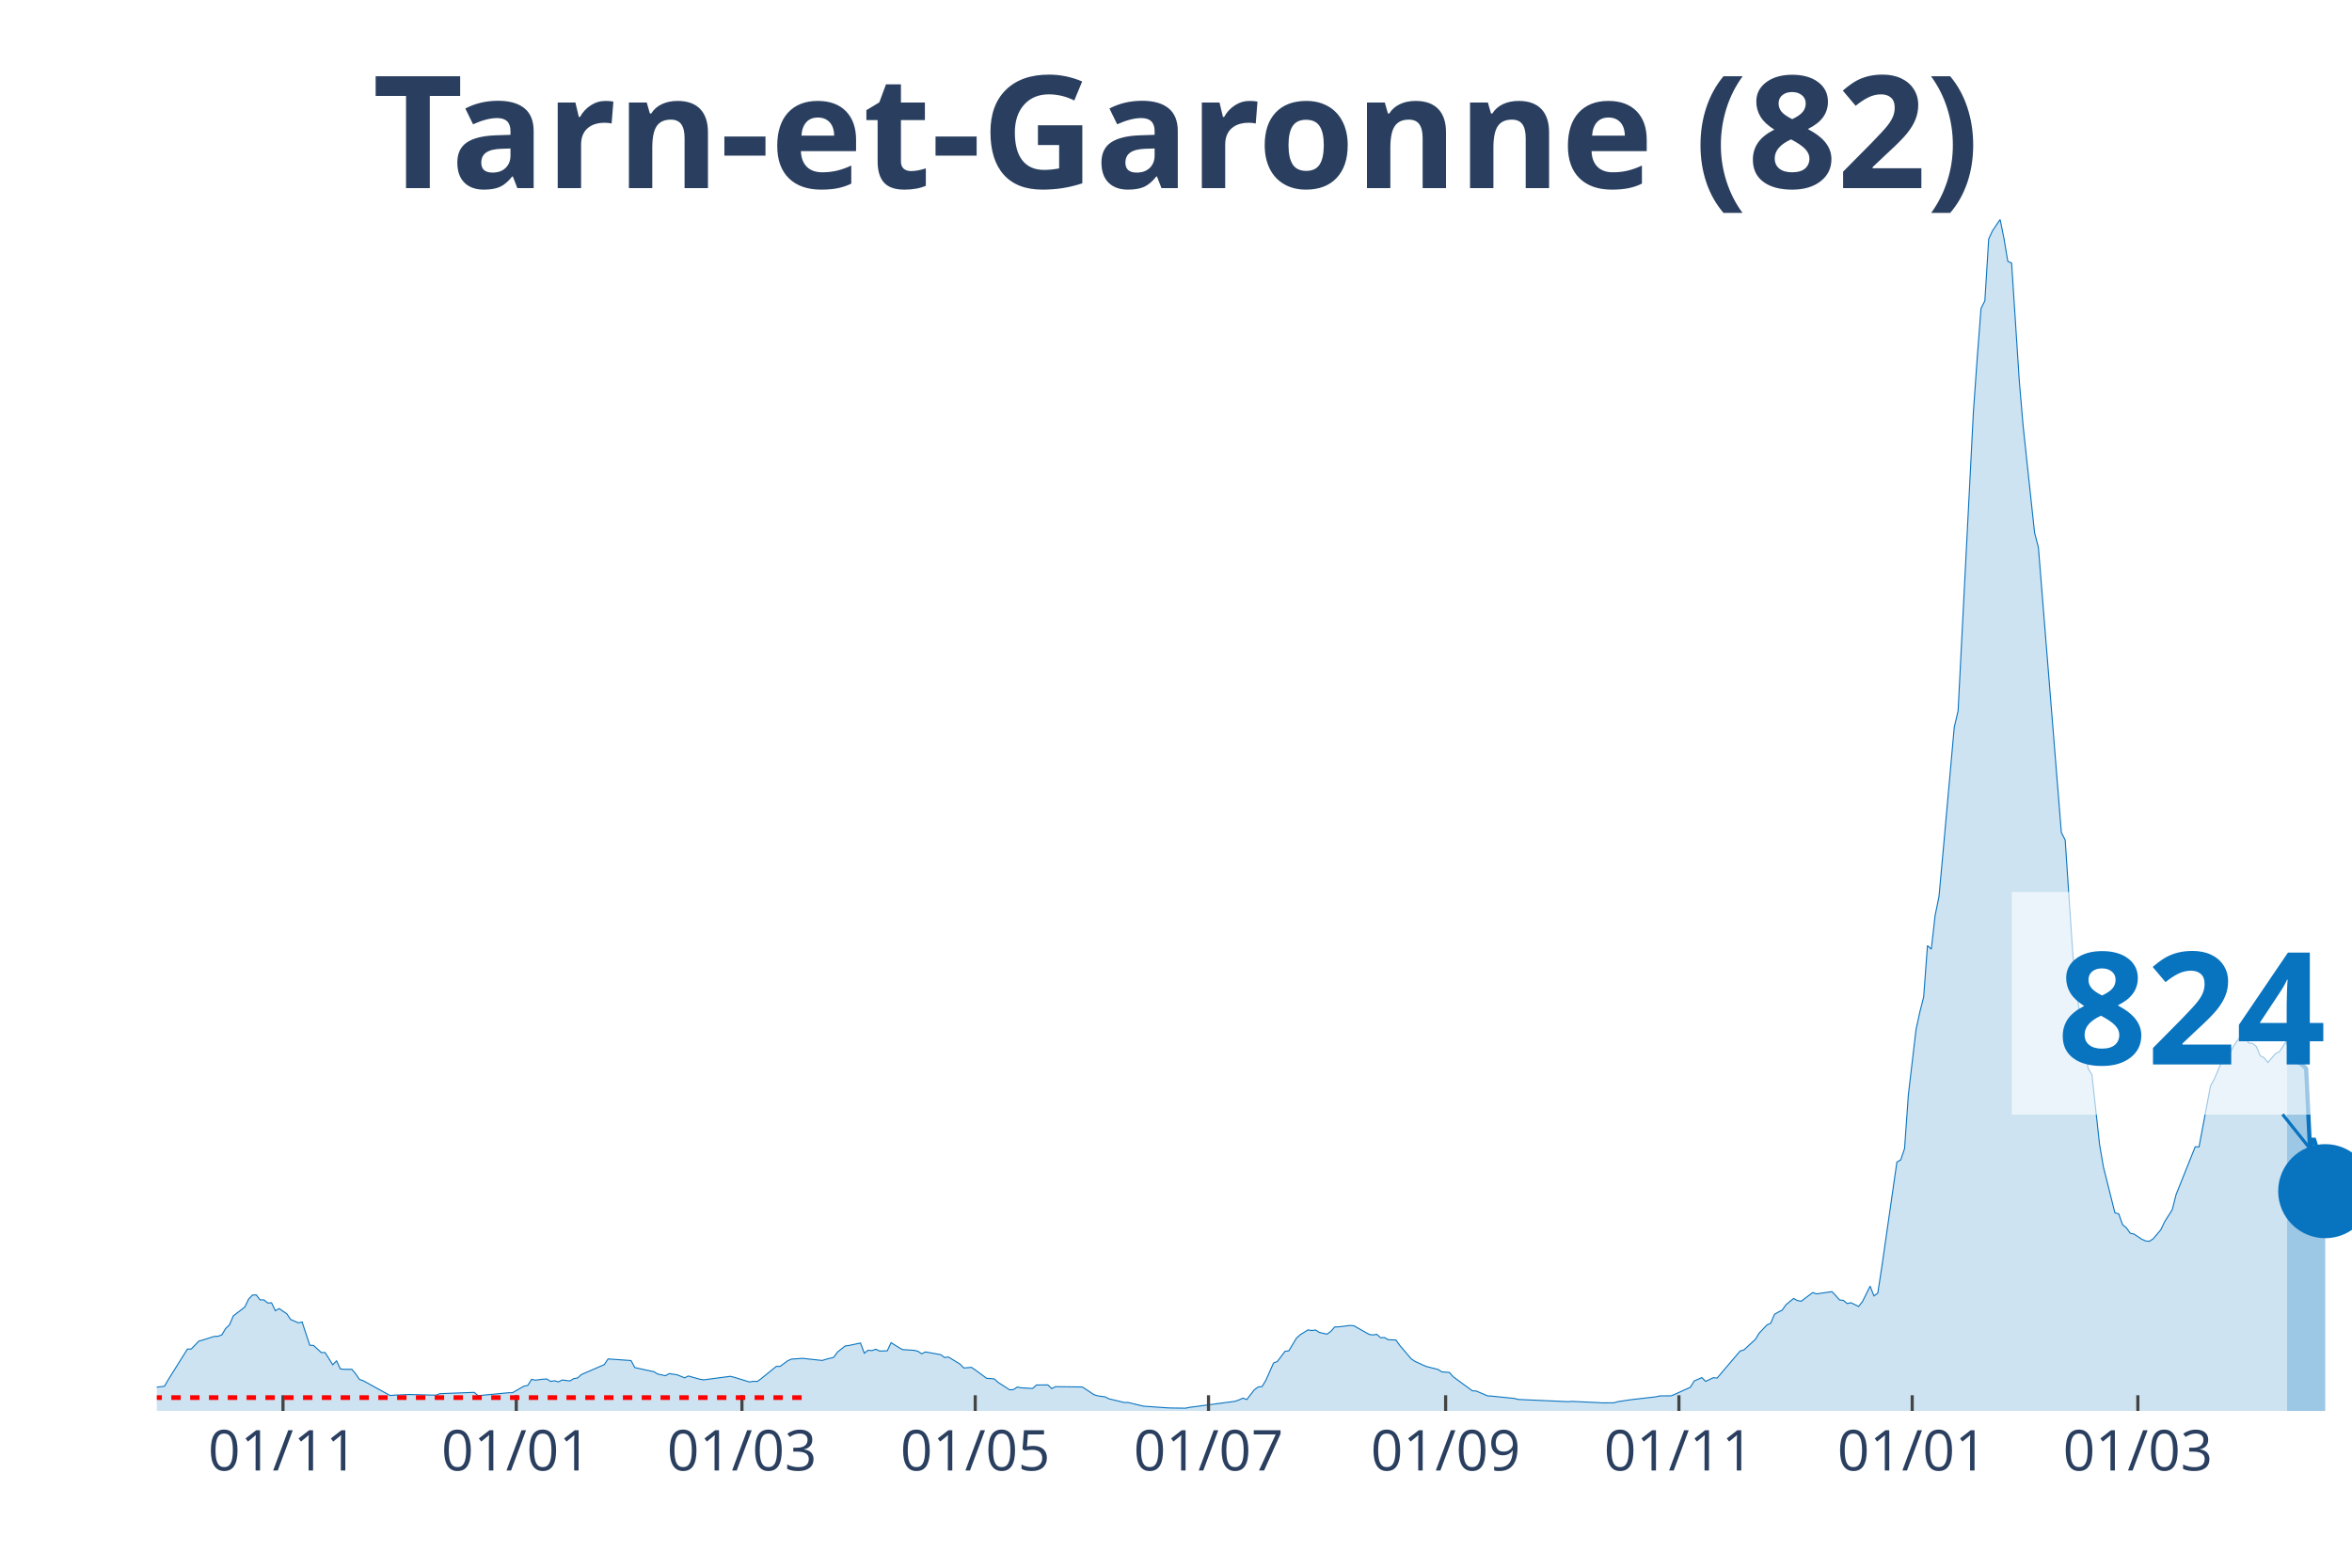
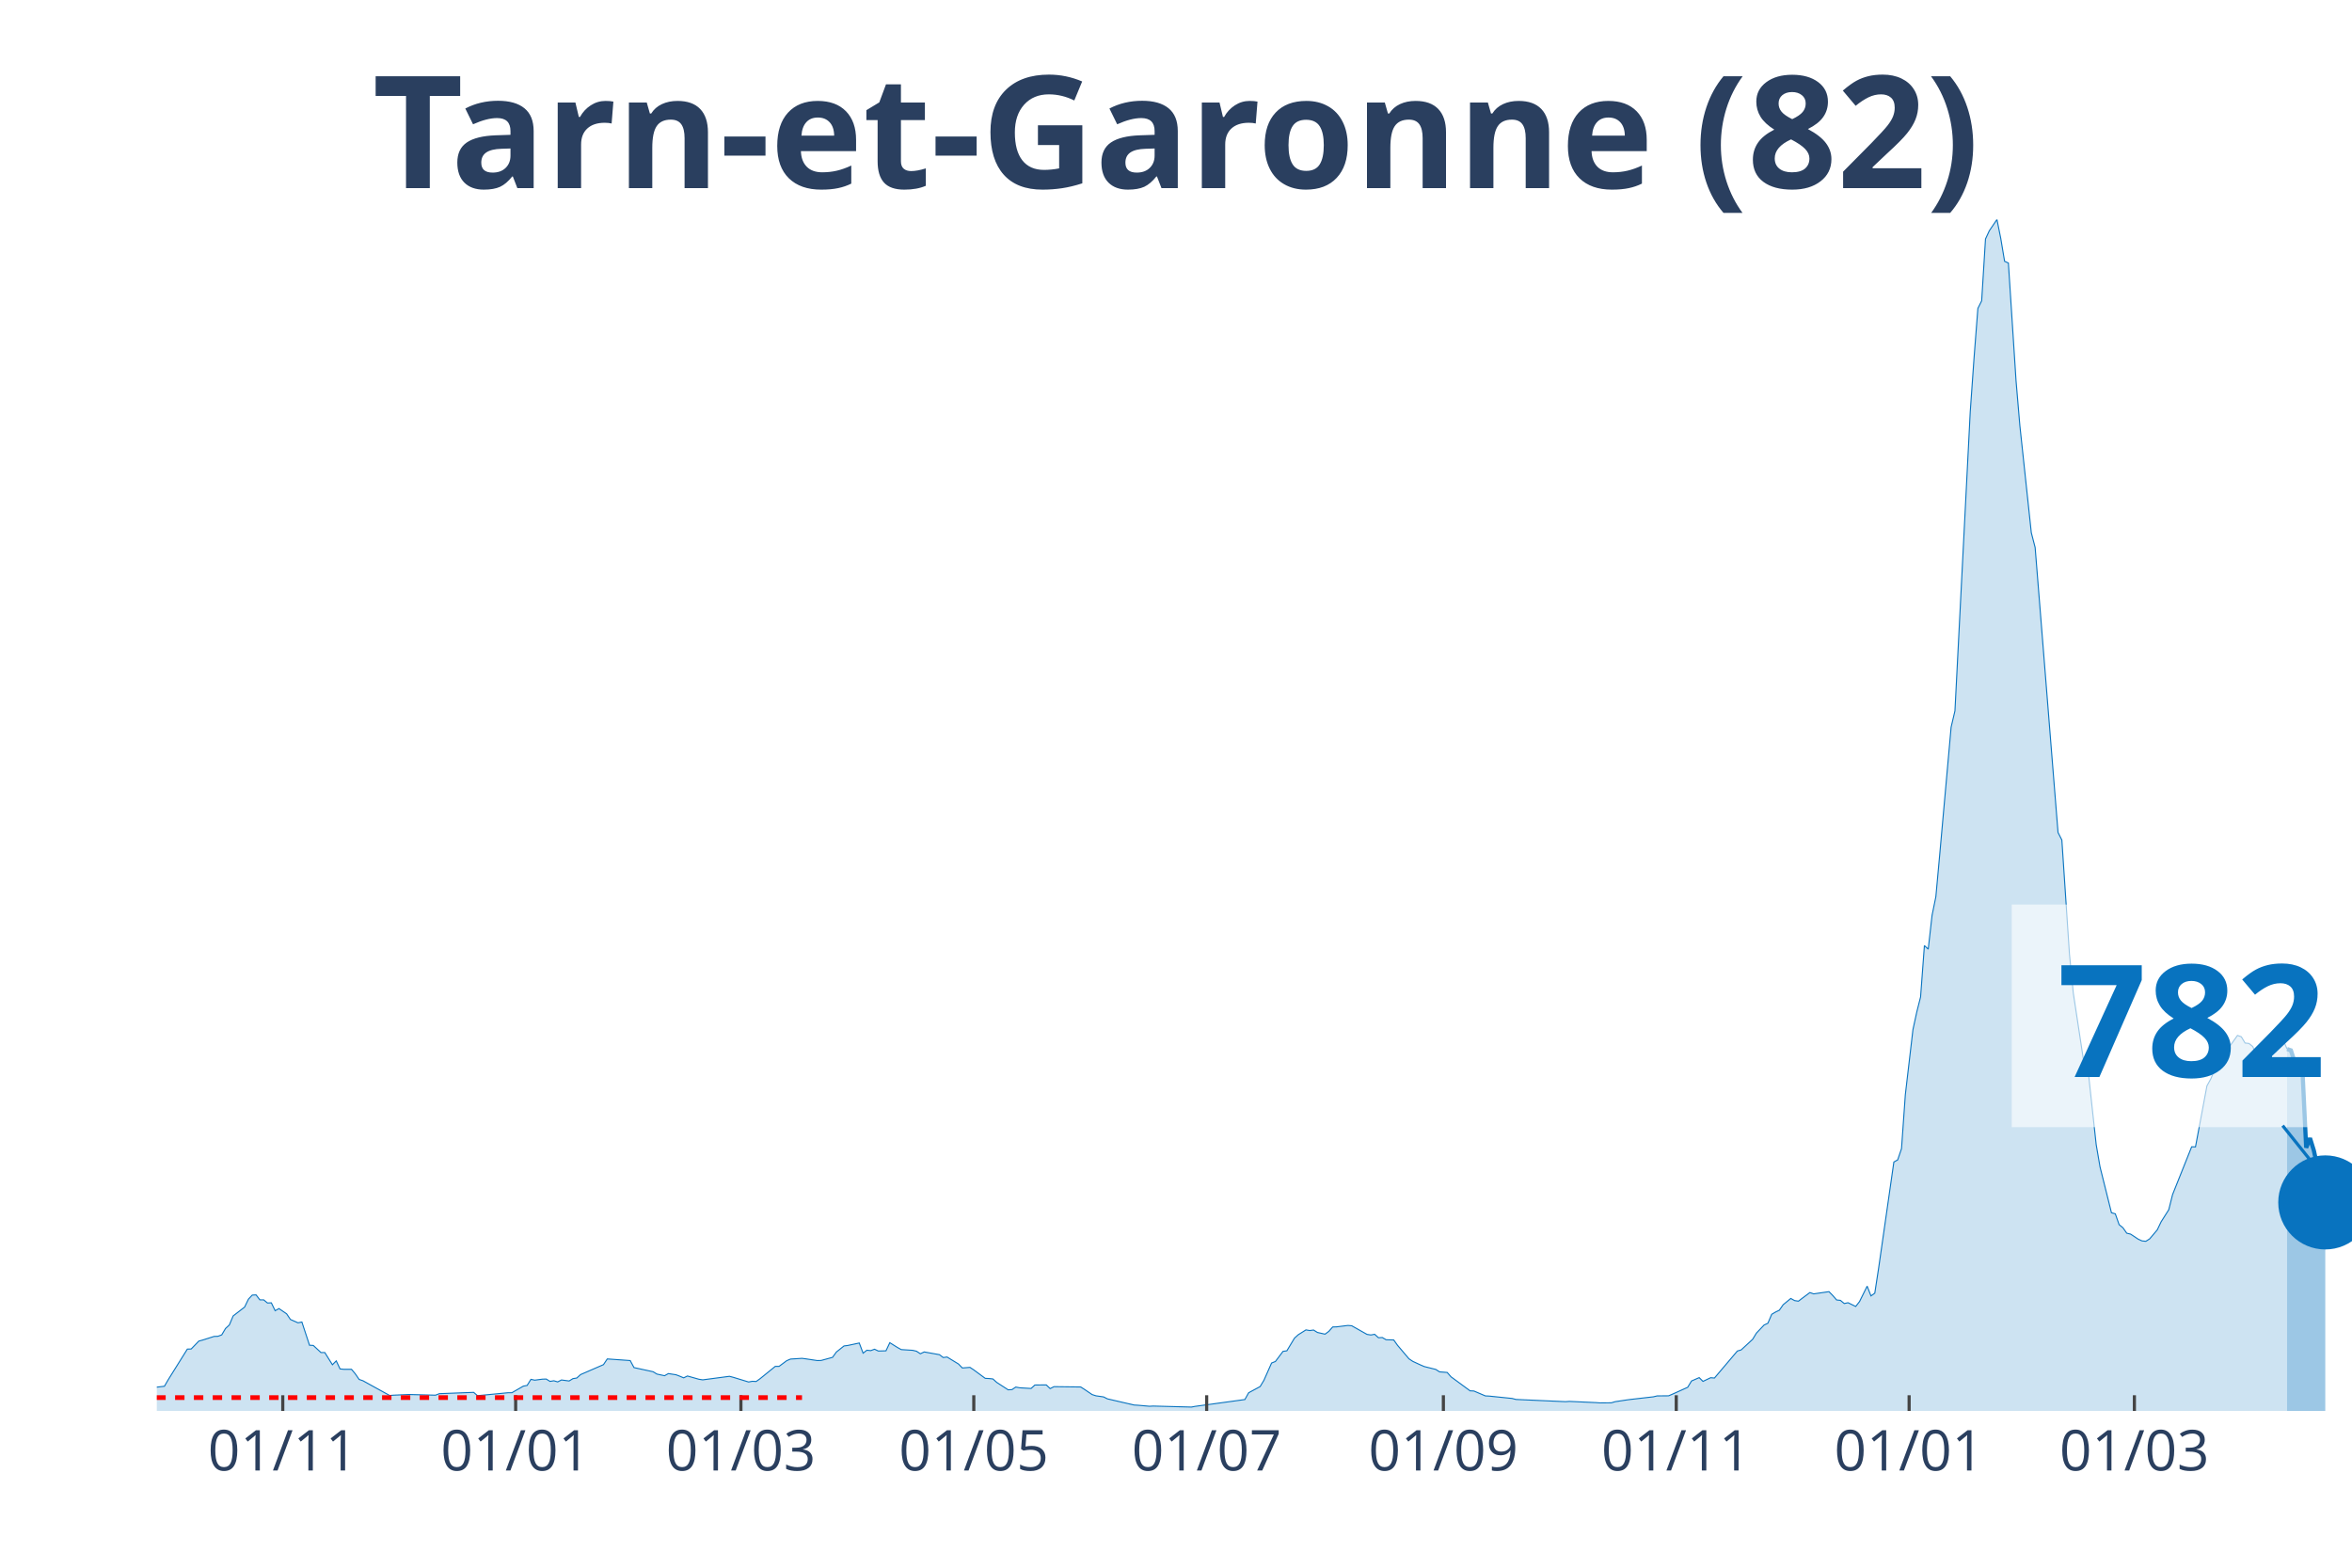
<svg xmlns="http://www.w3.org/2000/svg" class="main-svg" width="1125" height="750" style="" viewBox="0 0 750 500">
  <rect x="0" y="0" width="750" height="500" style="fill: rgb(0, 0, 0); fill-opacity: 0;" />
-   <defs id="defs-b69005">
+   <defs id="defs-4291c8">
    <g class="clips">
-       <clipPath id="clipb69005xyplot" class="plotclip">
+       <clipPath id="clip4291c8xyplot" class="plotclip">
        <rect width="700" height="380" />
      </clipPath>
-       <clipPath class="axesclip" id="clipb69005x">
+       <clipPath class="axesclip" id="clip4291c8x">
        <rect x="50" y="0" width="700" height="500" />
      </clipPath>
-       <clipPath class="axesclip" id="clipb69005y">
+       <clipPath class="axesclip" id="clip4291c8y">
        <rect x="0" y="70" width="750" height="380" />
      </clipPath>
-       <clipPath class="axesclip" id="clipb69005xy">
+       <clipPath class="axesclip" id="clip4291c8xy">
        <rect x="50" y="70" width="700" height="380" />
      </clipPath>
    </g>
    <g class="gradients" />
  </defs>
  <g class="bglayer">
    <rect class="bg" x="50" y="70" width="700" height="380" style="fill: rgb(0, 0, 0); fill-opacity: 0; stroke-width: 0;" />
  </g>
  <g class="layer-below">
    <g class="imagelayer" />
    <g class="shapelayer" />
  </g>
  <g class="cartesianlayer">
    <g class="subplot xy">
      <g class="layer-subplot">
        <g class="shapelayer" />
        <g class="imagelayer" />
      </g>
      <g class="gridlayer">
        <g class="x">
-           <path class="xgrid crisp" transform="translate(90.24,0)" d="M0,70v380" style="stroke: rgb(255, 255, 255); stroke-opacity: 1; stroke-width: 1px;" />
-           <path class="xgrid crisp" transform="translate(164.63,0)" d="M0,70v380" style="stroke: rgb(255, 255, 255); stroke-opacity: 1; stroke-width: 1px;" />
-           <path class="xgrid crisp" transform="translate(236.59,0)" d="M0,70v380" style="stroke: rgb(255, 255, 255); stroke-opacity: 1; stroke-width: 1px;" />
-           <path class="xgrid crisp" transform="translate(310.98,0)" d="M0,70v380" style="stroke: rgb(255, 255, 255); stroke-opacity: 1; stroke-width: 1px;" />
-           <path class="xgrid crisp" transform="translate(385.37,0)" d="M0,70v380" style="stroke: rgb(255, 255, 255); stroke-opacity: 1; stroke-width: 1px;" />
-           <path class="xgrid crisp" transform="translate(460.98,0)" d="M0,70v380" style="stroke: rgb(255, 255, 255); stroke-opacity: 1; stroke-width: 1px;" />
-           <path class="xgrid crisp" transform="translate(535.37,0)" d="M0,70v380" style="stroke: rgb(255, 255, 255); stroke-opacity: 1; stroke-width: 1px;" />
-           <path class="xgrid crisp" transform="translate(609.76,0)" d="M0,70v380" style="stroke: rgb(255, 255, 255); stroke-opacity: 1; stroke-width: 1px;" />
-           <path class="xgrid crisp" transform="translate(681.71,0)" d="M0,70v380" style="stroke: rgb(255, 255, 255); stroke-opacity: 1; stroke-width: 1px;" />
+           <path class="xgrid crisp" transform="translate(90.17,0)" d="M0,70v380" style="stroke: rgb(255, 255, 255); stroke-opacity: 1; stroke-width: 1px;" />
+           <path class="xgrid crisp" transform="translate(164.43,0)" d="M0,70v380" style="stroke: rgb(255, 255, 255); stroke-opacity: 1; stroke-width: 1px;" />
+           <path class="xgrid crisp" transform="translate(236.26,0)" d="M0,70v380" style="stroke: rgb(255, 255, 255); stroke-opacity: 1; stroke-width: 1px;" />
+           <path class="xgrid crisp" transform="translate(310.52,0)" d="M0,70v380" style="stroke: rgb(255, 255, 255); stroke-opacity: 1; stroke-width: 1px;" />
+           <path class="xgrid crisp" transform="translate(384.78,0)" d="M0,70v380" style="stroke: rgb(255, 255, 255); stroke-opacity: 1; stroke-width: 1px;" />
+           <path class="xgrid crisp" transform="translate(460.26,0)" d="M0,70v380" style="stroke: rgb(255, 255, 255); stroke-opacity: 1; stroke-width: 1px;" />
+           <path class="xgrid crisp" transform="translate(534.52,0)" d="M0,70v380" style="stroke: rgb(255, 255, 255); stroke-opacity: 1; stroke-width: 1px;" />
+           <path class="xgrid crisp" transform="translate(608.78,0)" d="M0,70v380" style="stroke: rgb(255, 255, 255); stroke-opacity: 1; stroke-width: 1px;" />
+           <path class="xgrid crisp" transform="translate(680.61,0)" d="M0,70v380" style="stroke: rgb(255, 255, 255); stroke-opacity: 1; stroke-width: 1px;" />
        </g>
        <g class="y" />
      </g>
      <g class="zerolinelayer" />
      <path class="xlines-below" />
      <path class="ylines-below" />
      <g class="overlines-below" />
      <g class="xaxislayer-below" />
      <g class="yaxislayer-below" />
      <g class="overaxes-below" />
-       <g class="plot" transform="translate(50, 70)" clip-path="url('#clipb69005xyplot')">
+       <g class="plot" transform="translate(50, 70)" clip-path="url('#clip4291c8xyplot')">
        <g class="scatterlayer mlayer">
-           <g class="trace scatter tracebc8756" style="stroke-miterlimit: 2;">
+           <g class="trace scatter trace3173eb" style="stroke-miterlimit: 2;">
            <g class="fills">
              <g>
-                 <path class="js-fill" d="M679.27,380L-165.85,380L-165.85,379.64L-130.49,380L-129.27,380L-54.88,379.06L-53.66,378.38L-46.34,376.44L-45.12,376.63L-37.8,376.05L-36.59,375.82L-32.93,374.08L-31.71,374.08L-29.27,372.68L-28.05,372.52L-21.95,373.3L-20.73,373.36L-18.29,372.65L-17.07,371.52L-10.98,370.74L-9.76,370.48L-7.32,371.26L-6.1,371.42L-4.88,372.36L-3.66,372.16L-1.22,372.91L0,372.42L2.44,372.13L3.66,370.03L9.76,360.28L10.98,360.25L13.41,357.73L14.63,357.4L18.29,356.24L19.51,356.2L20.73,355.75L21.95,353.71L23.17,352.58L24.39,349.7L28.05,346.88L29.27,344.35L30.49,343.06L31.71,342.99L32.93,344.58L34.15,344.58L35.37,345.58L36.59,345.52L37.8,348.04L39.02,347.36L41.46,349.02L42.68,350.83L45.12,351.9L46.34,351.64L48.78,359.05L50,359.12L52.44,361.38L53.66,361.38L56.1,365.27L57.32,364.04L58.54,366.6L59.76,366.73L62.2,366.73L63.41,368.18L64.63,369.96L65.85,370.38L74.39,375.08L75.61,374.98L79.27,374.82L80.49,374.76L89.02,374.98L90.24,374.5L101.22,374.08L102.44,375.14L112.2,374.2L113.41,374.2L117.07,372.1L118.29,371.87L119.51,369.93L120.73,370.19L123.17,369.87L124.39,369.83L125.61,370.58L126.83,370.38L128.05,370.74L129.27,370.13L131.71,370.45L132.93,369.7L134.15,369.51L135.37,368.41L142.68,365.24L143.9,363.42L151.22,363.94L152.44,366.18L158.54,367.5L159.76,368.25L162.2,368.77L163.41,368.09L165.85,368.47L167.07,368.93L168.29,369.45L169.51,368.86L173.17,369.9L174.39,370.09L182.93,368.96L184.15,369.28L189.02,370.77L190.24,370.55L191.46,370.61L192.68,369.74L197.56,365.79L198.78,365.79L201.22,363.97L202.44,363.46L206.1,363.23L207.32,363.39L212.2,363.91L213.41,363.52L215.85,362.91L217.07,361.22L219.51,359.28L220.73,359.12L224.39,358.34L225.61,361.58L226.83,360.64L228.05,360.77L229.27,360.32L230.49,360.9L232.93,360.83L234.15,358.24L236.59,359.76L237.8,360.44L241.46,360.67L242.68,360.96L243.9,361.77L245.12,361.19L248.78,361.84L250,362.06L251.22,362.97L252.44,362.81L256.1,365.04L257.32,366.3L259.76,366.11L260.98,366.92L264.63,369.61L265.85,369.67L267.07,369.8L268.29,370.9L271.95,373.27L273.17,373.2L274.39,372.39L275.61,372.62L279.27,372.84L280.49,371.74L282.93,371.71L284.15,371.71L285.37,372.88L286.59,372.26L295.12,372.36L296.34,373.14L298.78,374.79L300,375.18L302.44,375.53L303.66,376.15L308.54,377.31L309.76,377.31L313.41,378.19L314.63,378.48L321.95,379L323.17,379.06L328.05,379.13L329.27,378.87L343.9,376.92L345.12,376.47L346.34,375.92L347.56,376.37L350,373.23L351.22,372.36L352.44,372.23L353.66,370.22L356.1,364.72L357.32,364.23L359.76,361L360.98,360.83L363.41,356.79L364.63,355.69L367.07,354.16L368.29,354.36L369.51,354.2L370.73,354.97L373.17,355.52L374.39,354.62L375.61,353.22L376.83,353.19L380.49,352.74L381.71,352.84L386.59,355.59L387.8,355.78L389.02,355.56L390.24,356.66L391.46,356.59L392.68,357.3L395.12,357.37L396.34,359.08L400,363.39L401.22,364.2L403.66,365.33L404.88,365.85L408.54,366.76L409.76,367.54L412.2,367.73L413.41,369.12L419.51,373.59L420.73,373.65L424.39,375.21L425.61,375.27L432.93,376.02L434.15,376.34L450,377.05L451.22,376.96L459.76,377.35L460.98,377.44L464.63,377.41L465.85,377.05L469.51,376.5L470.73,376.34L478.05,375.5L479.27,375.21L482.93,375.18L484.15,374.66L489.02,372.46L490.24,370.45L492.68,369.38L493.9,370.58L496.34,369.41L497.56,369.51L504.88,360.9L506.1,360.54L509.76,357.17L510.98,355.17L513.41,352.61L514.63,352.03L515.85,349.18L517.07,348.47L518.29,347.88L519.51,346.13L521.95,344.13L523.17,344.81L524.39,345L525.61,344.06L528.05,342.25L529.27,342.67L534.15,341.96L535.37,343.19L536.59,344.61L537.8,344.74L539.02,345.75L540.24,345.49L542.68,346.68L543.9,345.13L546.34,340.21L547.56,343.32L548.78,342.44L550,334.54L554.88,300.61L556.1,299.93L557.32,296.34L558.54,279.12L560.98,258.36L562.2,252.76L563.41,247.97L564.63,231.59L565.85,232.72L567.07,221.94L568.29,216.01L569.51,202.71L573.17,161.91L574.39,156.73L579.27,61.42L580.49,44.16L581.71,28.36L582.93,25.93L584.15,6.22L585.37,3.59L587.8,0L589.02,6.05L590.24,13.34L591.46,13.89L593.9,51.41L595.12,65.76L598.78,99.91L600,104.61L607.32,195.52L608.54,197.92L610.98,234.37L612.2,246.74L615.85,270.76L617.07,272.77L619.51,295.08L620.73,302.17L624.39,316.8L625.61,317.13L626.83,320.59L628.05,321.59L629.27,323.31L630.49,323.6L632.93,325.22L634.15,325.77L635.37,325.9L636.59,325.12L639.02,322.24L640.24,319.68L642.68,315.83L643.9,311.01L650,295.76L651.22,295.79L654.88,276.33L656.1,274.13L658.54,268.4L659.76,268.53L662.2,263.67L663.41,261.96L664.63,260.24L665.85,260.66L667.07,262.67L668.29,262.8L669.51,263.77L670.73,266.72L671.95,267.33L673.17,268.88L675.61,266.04L676.83,265.45L679.27,261.79" style="fill: rgb(8, 115, 191); fill-opacity: 0.2; stroke-width: 0;" />
+                 <path class="js-fill" d="M679.3,380L-165.57,380L-165.57,379.64L-130.26,380L-129.04,380L-54.78,379.06L-53.57,378.38L-46.26,376.44L-45.04,376.63L-37.74,376.05L-36.52,375.82L-32.87,374.08L-31.65,374.08L-29.22,372.68L-28,372.52L-21.91,373.3L-20.7,373.36L-18.26,372.65L-17.04,371.52L-10.96,370.74L-9.74,370.48L-7.3,371.26L-6.09,371.42L-4.87,372.36L-3.65,372.16L-1.22,372.91L0,372.42L2.43,372.13L3.65,370.03L9.74,360.28L10.96,360.25L13.39,357.73L14.61,357.4L18.26,356.24L19.48,356.2L20.7,355.75L21.91,353.71L23.13,352.58L24.35,349.7L28,346.88L29.22,344.35L30.43,343.06L31.65,342.99L32.87,344.58L34.09,344.58L35.3,345.58L36.52,345.52L37.74,348.04L38.96,347.36L41.39,349.02L42.61,350.83L45.04,351.9L46.26,351.64L48.7,359.05L49.91,359.12L52.35,361.38L53.57,361.38L56,365.27L57.22,364.04L58.43,366.6L59.65,366.73L62.09,366.73L63.3,368.18L64.52,369.96L65.74,370.38L74.26,375.08L75.48,374.98L79.13,374.82L80.35,374.76L88.87,374.98L90.09,374.5L101.04,374.08L102.26,375.14L112,374.2L113.22,374.2L116.87,372.1L118.09,371.87L119.3,369.93L120.52,370.19L122.96,369.87L124.17,369.83L125.39,370.58L126.61,370.38L127.83,370.74L129.04,370.13L131.48,370.45L132.7,369.7L133.91,369.51L135.13,368.41L142.43,365.24L143.65,363.42L150.96,363.94L152.17,366.18L158.26,367.5L159.48,368.25L161.91,368.77L163.13,368.09L165.57,368.47L166.78,368.93L168,369.45L169.22,368.86L172.87,369.9L174.09,370.09L182.61,368.96L183.83,369.28L188.7,370.77L189.91,370.55L191.13,370.61L192.35,369.74L197.22,365.79L198.43,365.79L200.87,363.97L202.09,363.46L205.74,363.23L206.96,363.39L210.61,363.94L211.83,363.91L215.48,362.91L216.7,361.22L219.13,359.28L220.35,359.12L224,358.34L225.22,361.58L226.43,360.64L227.65,360.77L228.87,360.32L230.09,360.9L232.52,360.83L233.74,358.24L236.17,359.76L237.39,360.44L241.04,360.67L242.26,360.96L243.48,361.77L244.7,361.19L248.35,361.84L249.57,362.06L250.78,362.97L252,362.81L255.65,365.04L256.87,366.3L259.3,366.11L260.52,366.92L264.17,369.61L265.39,369.67L266.61,369.8L267.83,370.9L271.48,373.27L272.7,373.2L273.91,372.39L275.13,372.62L278.78,372.84L280,371.74L282.43,371.71L283.65,371.71L284.87,372.88L286.09,372.26L294.61,372.36L295.83,373.14L298.26,374.79L299.48,375.18L301.91,375.53L303.13,376.15L311.65,378.12L312.87,378.19L316.52,378.51L317.74,378.45L329.91,378.77L331.13,378.54L346.96,376.37L348.17,374.2L351.83,372.23L353.04,370.22L355.48,364.72L356.7,364.23L359.13,361L360.35,360.83L362.78,356.79L364,355.69L366.43,354.16L367.65,354.36L368.87,354.2L370.09,354.97L372.52,355.52L373.74,354.62L374.96,353.22L376.17,353.19L379.83,352.74L381.04,352.84L385.91,355.59L387.13,355.78L388.35,355.56L389.57,356.66L390.78,356.59L392,357.3L394.43,357.37L395.65,359.08L399.3,363.39L400.52,364.2L402.96,365.33L404.17,365.85L407.83,366.76L409.04,367.54L411.48,367.73L412.7,369.12L418.78,373.59L420,373.65L423.65,375.21L424.87,375.27L432.17,376.02L433.39,376.34L449.22,377.05L450.43,376.96L458.96,377.35L460.17,377.44L463.83,377.41L465.04,377.05L468.7,376.5L469.91,376.34L477.22,375.5L478.43,375.21L482.09,375.18L483.3,374.66L488.17,372.46L489.39,370.45L491.83,369.38L493.04,370.58L495.48,369.41L496.7,369.51L504,360.9L505.22,360.54L508.87,357.17L510.09,355.17L512.52,352.61L513.74,352.03L514.96,349.18L516.17,348.47L517.39,347.88L518.61,346.13L521.04,344.13L522.26,344.81L523.48,345L524.7,344.06L527.13,342.25L528.35,342.67L533.22,341.96L534.43,343.19L535.65,344.61L536.87,344.74L538.09,345.75L539.3,345.49L541.74,346.68L542.96,345.13L545.39,340.21L546.61,343.32L547.83,342.44L549.04,334.54L553.91,300.61L555.13,299.93L556.35,296.34L557.57,279.12L560,258.36L561.22,252.76L562.43,247.97L563.65,231.59L564.87,232.72L566.09,221.94L567.3,216.01L568.52,202.71L572.17,161.91L573.39,156.73L578.26,61.42L579.48,44.16L580.7,28.36L581.91,25.93L583.13,6.22L584.35,3.59L586.78,0L588,6.05L589.22,13.34L590.43,13.89L592.87,51.41L594.09,65.76L597.74,99.91L598.96,104.61L606.26,195.52L607.48,197.92L609.91,234.37L611.13,246.74L614.78,270.76L616,272.77L618.43,295.08L619.65,302.17L623.3,316.8L624.52,317.13L625.74,320.59L626.96,321.59L628.17,323.31L629.39,323.6L631.83,325.22L633.04,325.77L634.26,325.9L635.48,325.12L637.91,322.24L639.13,319.68L641.57,315.83L642.78,311.01L648.87,295.76L650.09,295.79L653.74,276.33L654.96,274.13L657.39,268.4L658.61,268.53L661.04,263.67L662.26,261.96L663.48,260.24L664.7,260.66L665.91,262.67L667.13,262.8L668.35,263.77L669.57,266.72L670.78,267.33L672,268.88L674.43,266.04L675.65,265.45L678.09,261.76L679.3,264.58" style="fill: rgb(8, 115, 191); fill-opacity: 0.2; stroke-width: 0;" />
              </g>
            </g>
            <g class="errorbars" />
            <g class="lines">
-               <path class="js-line" d="M-165.85,379.64L-130.49,380L-129.27,380L-54.88,379.06L-53.66,378.38L-46.34,376.44L-45.12,376.63L-37.8,376.05L-36.59,375.82L-32.93,374.08L-31.71,374.08L-29.27,372.68L-28.05,372.52L-21.95,373.3L-20.73,373.36L-18.29,372.65L-17.07,371.52L-10.98,370.74L-9.76,370.48L-7.32,371.26L-6.1,371.42L-4.88,372.36L-3.66,372.16L-1.22,372.91L0,372.42L2.44,372.13L3.66,370.03L9.76,360.28L10.98,360.25L13.41,357.73L14.63,357.4L18.29,356.24L19.51,356.2L20.73,355.75L21.95,353.71L23.17,352.58L24.39,349.7L28.05,346.88L29.27,344.35L30.49,343.06L31.71,342.99L32.93,344.58L34.15,344.58L35.37,345.58L36.59,345.52L37.8,348.04L39.02,347.36L41.46,349.02L42.68,350.83L45.12,351.9L46.34,351.64L48.78,359.05L50,359.12L52.44,361.38L53.66,361.38L56.1,365.27L57.32,364.04L58.54,366.6L59.76,366.73L62.2,366.73L63.41,368.18L64.63,369.96L65.85,370.38L74.39,375.08L75.61,374.98L79.27,374.82L80.49,374.76L89.02,374.98L90.24,374.5L101.22,374.08L102.44,375.14L112.2,374.2L113.41,374.2L117.07,372.1L118.29,371.87L119.51,369.93L120.73,370.19L123.17,369.87L124.39,369.83L125.61,370.58L126.83,370.38L128.05,370.74L129.27,370.13L131.71,370.45L132.93,369.7L134.15,369.51L135.37,368.41L142.68,365.24L143.9,363.42L151.22,363.94L152.44,366.18L158.54,367.5L159.76,368.25L162.2,368.77L163.41,368.09L165.85,368.47L167.07,368.93L168.29,369.45L169.51,368.86L173.17,369.9L174.39,370.09L182.93,368.96L184.15,369.28L189.02,370.77L190.24,370.55L191.46,370.61L192.68,369.74L197.56,365.79L198.78,365.79L201.22,363.97L202.44,363.46L206.1,363.23L207.32,363.39L212.2,363.91L213.41,363.52L215.85,362.91L217.07,361.22L219.51,359.28L220.73,359.12L224.39,358.34L225.61,361.58L226.83,360.64L228.05,360.77L229.27,360.32L230.49,360.9L232.93,360.83L234.15,358.24L236.59,359.76L237.8,360.44L241.46,360.67L242.68,360.96L243.9,361.77L245.12,361.19L248.78,361.84L250,362.06L251.22,362.97L252.44,362.81L256.1,365.04L257.32,366.3L259.76,366.11L260.98,366.92L264.63,369.61L265.85,369.67L267.07,369.8L268.29,370.9L271.95,373.27L273.17,373.2L274.39,372.39L275.61,372.62L279.27,372.84L280.49,371.74L282.93,371.71L284.15,371.71L285.37,372.88L286.59,372.26L295.12,372.36L296.34,373.14L298.78,374.79L300,375.18L302.44,375.53L303.66,376.15L308.54,377.31L309.76,377.31L313.41,378.19L314.63,378.48L321.95,379L323.17,379.06L328.05,379.13L329.27,378.87L343.9,376.92L345.12,376.47L346.34,375.92L347.56,376.37L350,373.23L351.22,372.36L352.44,372.23L353.66,370.22L356.1,364.72L357.32,364.23L359.76,361L360.98,360.83L363.41,356.79L364.63,355.69L367.07,354.16L368.29,354.36L369.51,354.2L370.73,354.97L373.17,355.52L374.39,354.62L375.61,353.22L376.83,353.19L380.49,352.74L381.71,352.84L386.59,355.59L387.8,355.78L389.02,355.56L390.24,356.66L391.46,356.59L392.68,357.3L395.12,357.37L396.34,359.08L400,363.39L401.22,364.2L403.66,365.33L404.88,365.85L408.54,366.76L409.76,367.54L412.2,367.73L413.41,369.12L419.51,373.59L420.73,373.65L424.39,375.21L425.61,375.27L432.93,376.02L434.15,376.34L450,377.05L451.22,376.96L459.76,377.35L460.98,377.44L464.63,377.41L465.85,377.05L469.51,376.5L470.73,376.34L478.05,375.5L479.27,375.21L482.93,375.18L484.15,374.66L489.02,372.46L490.24,370.45L492.68,369.38L493.9,370.58L496.34,369.41L497.56,369.51L504.88,360.9L506.1,360.54L509.76,357.17L510.98,355.17L513.41,352.61L514.63,352.03L515.85,349.18L517.07,348.47L518.29,347.88L519.51,346.13L521.95,344.13L523.17,344.81L524.39,345L525.61,344.06L528.05,342.25L529.27,342.67L534.15,341.96L535.37,343.19L536.59,344.61L537.8,344.74L539.02,345.75L540.24,345.49L542.68,346.68L543.9,345.13L546.34,340.21L547.56,343.32L548.78,342.44L550,334.54L554.88,300.61L556.1,299.93L557.32,296.34L558.54,279.12L560.98,258.36L562.2,252.76L563.41,247.97L564.63,231.59L565.85,232.72L567.07,221.94L568.29,216.01L569.51,202.71L573.17,161.91L574.39,156.73L579.27,61.42L580.49,44.16L581.71,28.36L582.93,25.93L584.15,6.22L585.37,3.59L587.8,0L589.02,6.05L590.24,13.34L591.46,13.89L593.9,51.41L595.12,65.76L598.78,99.91L600,104.61L607.32,195.52L608.54,197.92L610.98,234.37L612.2,246.74L615.85,270.76L617.07,272.77L619.51,295.08L620.73,302.17L624.39,316.8L625.61,317.13L626.83,320.59L628.05,321.59L629.27,323.31L630.49,323.6L632.93,325.22L634.15,325.77L635.37,325.9L636.59,325.12L639.02,322.24L640.24,319.68L642.68,315.83L643.9,311.01L650,295.76L651.22,295.79L654.88,276.33L656.1,274.13L658.54,268.4L659.76,268.53L662.2,263.67L663.41,261.96L664.63,260.24L665.85,260.66L667.07,262.67L668.29,262.8L669.51,263.77L670.73,266.72L671.95,267.33L673.17,268.88L675.61,266.04L676.83,265.45L679.27,261.79" style="vector-effect: non-scaling-stroke; fill: none; stroke: rgb(8, 115, 191); stroke-opacity: 1; stroke-width: 0.5px; opacity: 1;" />
+               <path class="js-line" d="M-165.57,379.64L-130.26,380L-129.04,380L-54.78,379.06L-53.57,378.38L-46.26,376.44L-45.04,376.63L-37.74,376.05L-36.52,375.82L-32.87,374.08L-31.65,374.08L-29.22,372.68L-28,372.52L-21.91,373.3L-20.7,373.36L-18.26,372.65L-17.04,371.52L-10.96,370.74L-9.74,370.48L-7.3,371.26L-6.09,371.42L-4.87,372.36L-3.65,372.16L-1.22,372.91L0,372.42L2.43,372.13L3.65,370.03L9.74,360.28L10.96,360.25L13.39,357.73L14.61,357.4L18.26,356.24L19.48,356.2L20.7,355.75L21.91,353.71L23.13,352.58L24.35,349.7L28,346.88L29.22,344.35L30.43,343.06L31.65,342.99L32.87,344.58L34.09,344.58L35.3,345.58L36.52,345.52L37.74,348.04L38.96,347.36L41.39,349.02L42.61,350.83L45.04,351.9L46.26,351.64L48.7,359.05L49.91,359.12L52.35,361.38L53.57,361.38L56,365.27L57.22,364.04L58.43,366.6L59.65,366.73L62.09,366.73L63.3,368.18L64.52,369.96L65.74,370.38L74.26,375.08L75.48,374.98L79.13,374.82L80.35,374.76L88.87,374.98L90.09,374.5L101.04,374.08L102.26,375.14L112,374.2L113.22,374.2L116.87,372.1L118.09,371.87L119.3,369.93L120.52,370.19L122.96,369.87L124.17,369.83L125.39,370.58L126.61,370.38L127.83,370.74L129.04,370.13L131.48,370.45L132.7,369.7L133.91,369.51L135.13,368.41L142.43,365.24L143.65,363.42L150.96,363.94L152.17,366.18L158.26,367.5L159.48,368.25L161.91,368.77L163.13,368.09L165.57,368.47L166.78,368.93L168,369.45L169.22,368.86L172.87,369.9L174.09,370.09L182.61,368.96L183.83,369.28L188.7,370.77L189.91,370.55L191.13,370.61L192.35,369.74L197.22,365.79L198.43,365.79L200.87,363.97L202.09,363.46L205.74,363.23L206.96,363.39L210.61,363.94L211.83,363.91L215.48,362.91L216.7,361.22L219.13,359.28L220.35,359.12L224,358.34L225.22,361.58L226.43,360.64L227.65,360.77L228.87,360.32L230.09,360.9L232.52,360.83L233.74,358.24L236.17,359.76L237.39,360.44L241.04,360.67L242.26,360.96L243.48,361.77L244.7,361.19L248.35,361.84L249.57,362.06L250.78,362.97L252,362.81L255.65,365.04L256.87,366.3L259.3,366.11L260.52,366.92L264.17,369.61L265.39,369.67L266.61,369.8L267.83,370.9L271.48,373.27L272.7,373.2L273.91,372.39L275.13,372.62L278.78,372.84L280,371.74L282.43,371.71L283.65,371.71L284.87,372.88L286.09,372.26L294.61,372.36L295.83,373.14L298.26,374.79L299.48,375.18L301.91,375.53L303.13,376.15L311.65,378.12L312.87,378.19L316.52,378.51L317.74,378.45L329.91,378.77L331.13,378.54L346.96,376.37L348.17,374.2L351.83,372.23L353.04,370.22L355.48,364.72L356.7,364.23L359.13,361L360.35,360.83L362.78,356.79L364,355.69L366.43,354.16L367.65,354.36L368.87,354.2L370.09,354.97L372.52,355.52L373.74,354.62L374.96,353.22L376.17,353.19L379.83,352.74L381.04,352.84L385.91,355.59L387.13,355.78L388.35,355.56L389.57,356.66L390.78,356.59L392,357.3L394.43,357.37L395.65,359.08L399.3,363.39L400.52,364.2L402.96,365.33L404.17,365.85L407.83,366.76L409.04,367.54L411.48,367.73L412.7,369.12L418.78,373.59L420,373.65L423.65,375.21L424.87,375.27L432.17,376.02L433.39,376.34L449.22,377.05L450.43,376.96L458.96,377.35L460.17,377.44L463.83,377.41L465.04,377.05L468.7,376.5L469.91,376.34L477.22,375.5L478.43,375.21L482.09,375.18L483.3,374.66L488.17,372.46L489.39,370.45L491.83,369.38L493.04,370.58L495.48,369.41L496.7,369.51L504,360.9L505.22,360.54L508.87,357.17L510.09,355.17L512.52,352.61L513.74,352.03L514.96,349.18L516.17,348.47L517.39,347.88L518.61,346.13L521.04,344.13L522.26,344.81L523.48,345L524.7,344.06L527.13,342.25L528.35,342.67L533.22,341.96L534.43,343.19L535.65,344.61L536.87,344.74L538.09,345.75L539.3,345.49L541.74,346.68L542.96,345.13L545.39,340.21L546.61,343.32L547.83,342.44L549.04,334.54L553.91,300.61L555.13,299.93L556.35,296.34L557.57,279.12L560,258.36L561.22,252.76L562.43,247.97L563.65,231.59L564.87,232.72L566.09,221.94L567.3,216.01L568.52,202.71L572.17,161.91L573.39,156.73L578.26,61.42L579.48,44.16L580.7,28.36L581.91,25.93L583.13,6.22L584.35,3.59L586.78,0L588,6.05L589.22,13.34L590.43,13.89L592.87,51.41L594.09,65.76L597.74,99.91L598.96,104.61L606.26,195.52L607.48,197.92L609.91,234.37L611.13,246.74L614.78,270.76L616,272.77L618.43,295.08L619.65,302.17L623.3,316.8L624.52,317.13L625.74,320.59L626.96,321.59L628.17,323.31L629.39,323.6L631.83,325.22L633.04,325.77L634.26,325.9L635.48,325.12L637.91,322.24L639.13,319.68L641.57,315.83L642.78,311.01L648.87,295.76L650.09,295.79L653.74,276.33L654.96,274.13L657.39,268.4L658.61,268.53L661.04,263.67L662.26,261.96L663.48,260.24L664.7,260.66L665.91,262.67L667.13,262.8L668.35,263.77L669.57,266.72L670.78,267.33L672,268.88L674.43,266.04L675.65,265.45L678.09,261.76L679.3,264.58" style="vector-effect: non-scaling-stroke; fill: none; stroke: rgb(8, 115, 191); stroke-opacity: 1; stroke-width: 0.5px; opacity: 1;" />
            </g>
            <g class="points" />
            <g class="text" />
          </g>
-           <g class="trace scatter trace577d03" style="stroke-miterlimit: 2;">
+           <g class="trace scatter traceed5bd1" style="stroke-miterlimit: 2;">
            <g class="fills">
              <g>
-                 <path class="js-fill" d="M691.46,380L679.27,380L679.27,261.79L680.49,264.61L681.71,265.03L682.93,268.82L684.15,269.63L685.37,270.76L686.59,296.08L687.8,293.07L689.02,297.05L691.46,309.91" style="fill: rgb(8, 115, 191); fill-opacity: 0.4; stroke-width: 0;" />
+                 <path class="js-fill" d="M691.48,380L679.3,380L679.3,264.58L680.52,265L681.74,268.79L684.17,270.73L685.39,296.05L686.61,293.01L687.83,296.95L691.48,313.5" style="fill: rgb(8, 115, 191); fill-opacity: 0.4; stroke-width: 0;" />
              </g>
            </g>
            <g class="errorbars" />
            <g class="lines">
-               <path class="js-line" d="M679.27,261.79L680.49,264.61L681.71,265.03L682.93,268.82L684.15,269.63L685.37,270.76L686.59,296.08L687.8,293.07L689.02,297.05L691.46,309.91" style="vector-effect: non-scaling-stroke; fill: none; stroke: rgb(8, 115, 191); stroke-opacity: 1; stroke-width: 2px; opacity: 1;" />
+               <path class="js-line" d="M679.3,264.58L680.52,265L681.74,268.79L684.17,270.73L685.39,296.05L686.61,293.01L687.83,296.95L691.48,313.5" style="vector-effect: non-scaling-stroke; fill: none; stroke: rgb(8, 115, 191); stroke-opacity: 1; stroke-width: 2px; opacity: 1;" />
            </g>
            <g class="points" />
            <g class="text" />
          </g>
-           <g class="trace scatter trace750b7f" style="stroke-miterlimit: 2; opacity: 1;">
+           <g class="trace scatter trace2f2419" style="stroke-miterlimit: 2; opacity: 1;">
            <g class="fills" />
            <g class="errorbars" />
            <g class="lines" />
            <g class="points">
-               <path class="point" transform="translate(691.46,309.91)" d="M15,0A15,15 0 1,1 0,-15A15,15 0 0,1 15,0Z" style="opacity: 1; stroke-width: 0px; fill: rgb(8, 115, 191); fill-opacity: 1;" />
+               <path class="point" transform="translate(691.48,313.5)" d="M15,0A15,15 0 1,1 0,-15A15,15 0 0,1 15,0Z" style="opacity: 1; stroke-width: 0px; fill: rgb(8, 115, 191); fill-opacity: 1;" />
            </g>
            <g class="text" />
          </g>
        </g>
      </g>
      <g class="overplot" />
      <path class="xlines-above crisp" style="fill: none; stroke-width: 1px; stroke: rgb(0, 0, 0); stroke-opacity: 0;" d="" />
      <path class="ylines-above crisp" style="fill: none;" d="M0,0" />
      <g class="overlines-above" />
      <g class="xaxislayer-above">
-         <path class="xtick ticks crisp" d="M0,450v-5" transform="translate(90.24,0)" style="stroke: rgb(68, 68, 68); stroke-opacity: 1; stroke-width: 1px;" />
-         <path class="xtick ticks crisp" d="M0,450v-5" transform="translate(164.63,0)" style="stroke: rgb(68, 68, 68); stroke-opacity: 1; stroke-width: 1px;" />
-         <path class="xtick ticks crisp" d="M0,450v-5" transform="translate(236.59,0)" style="stroke: rgb(68, 68, 68); stroke-opacity: 1; stroke-width: 1px;" />
-         <path class="xtick ticks crisp" d="M0,450v-5" transform="translate(310.98,0)" style="stroke: rgb(68, 68, 68); stroke-opacity: 1; stroke-width: 1px;" />
-         <path class="xtick ticks crisp" d="M0,450v-5" transform="translate(385.37,0)" style="stroke: rgb(68, 68, 68); stroke-opacity: 1; stroke-width: 1px;" />
-         <path class="xtick ticks crisp" d="M0,450v-5" transform="translate(460.98,0)" style="stroke: rgb(68, 68, 68); stroke-opacity: 1; stroke-width: 1px;" />
-         <path class="xtick ticks crisp" d="M0,450v-5" transform="translate(535.37,0)" style="stroke: rgb(68, 68, 68); stroke-opacity: 1; stroke-width: 1px;" />
-         <path class="xtick ticks crisp" d="M0,450v-5" transform="translate(609.76,0)" style="stroke: rgb(68, 68, 68); stroke-opacity: 1; stroke-width: 1px;" />
-         <path class="xtick ticks crisp" d="M0,450v-5" transform="translate(681.71,0)" style="stroke: rgb(68, 68, 68); stroke-opacity: 1; stroke-width: 1px;" />
+         <path class="xtick ticks crisp" d="M0,450v-5" transform="translate(90.17,0)" style="stroke: rgb(68, 68, 68); stroke-opacity: 1; stroke-width: 1px;" />
+         <path class="xtick ticks crisp" d="M0,450v-5" transform="translate(164.43,0)" style="stroke: rgb(68, 68, 68); stroke-opacity: 1; stroke-width: 1px;" />
+         <path class="xtick ticks crisp" d="M0,450v-5" transform="translate(236.26,0)" style="stroke: rgb(68, 68, 68); stroke-opacity: 1; stroke-width: 1px;" />
+         <path class="xtick ticks crisp" d="M0,450v-5" transform="translate(310.52,0)" style="stroke: rgb(68, 68, 68); stroke-opacity: 1; stroke-width: 1px;" />
+         <path class="xtick ticks crisp" d="M0,450v-5" transform="translate(384.78,0)" style="stroke: rgb(68, 68, 68); stroke-opacity: 1; stroke-width: 1px;" />
+         <path class="xtick ticks crisp" d="M0,450v-5" transform="translate(460.26,0)" style="stroke: rgb(68, 68, 68); stroke-opacity: 1; stroke-width: 1px;" />
+         <path class="xtick ticks crisp" d="M0,450v-5" transform="translate(534.52,0)" style="stroke: rgb(68, 68, 68); stroke-opacity: 1; stroke-width: 1px;" />
+         <path class="xtick ticks crisp" d="M0,450v-5" transform="translate(608.78,0)" style="stroke: rgb(68, 68, 68); stroke-opacity: 1; stroke-width: 1px;" />
+         <path class="xtick ticks crisp" d="M0,450v-5" transform="translate(680.61,0)" style="stroke: rgb(68, 68, 68); stroke-opacity: 1; stroke-width: 1px;" />
        <g class="xtick">
-           <text text-anchor="middle" x="0" y="469" transform="translate(90.24,0)" style="font-family: 'Open Sans', verdana, arial, sans-serif; font-size: 18px; fill: rgb(42, 63, 95); fill-opacity: 1; white-space: pre;">01/11</text>
+           <text text-anchor="middle" x="0" y="469" transform="translate(90.17,0)" style="font-family: 'Open Sans', verdana, arial, sans-serif; font-size: 18px; fill: rgb(42, 63, 95); fill-opacity: 1; white-space: pre;">01/11</text>
        </g>
        <g class="xtick">
-           <text text-anchor="middle" x="0" y="469" transform="translate(164.63,0)" style="font-family: 'Open Sans', verdana, arial, sans-serif; font-size: 18px; fill: rgb(42, 63, 95); fill-opacity: 1; white-space: pre;">01/01</text>
+           <text text-anchor="middle" x="0" y="469" transform="translate(164.43,0)" style="font-family: 'Open Sans', verdana, arial, sans-serif; font-size: 18px; fill: rgb(42, 63, 95); fill-opacity: 1; white-space: pre;">01/01</text>
        </g>
        <g class="xtick">
-           <text text-anchor="middle" x="0" y="469" transform="translate(236.59,0)" style="font-family: 'Open Sans', verdana, arial, sans-serif; font-size: 18px; fill: rgb(42, 63, 95); fill-opacity: 1; white-space: pre;">01/03</text>
+           <text text-anchor="middle" x="0" y="469" transform="translate(236.26,0)" style="font-family: 'Open Sans', verdana, arial, sans-serif; font-size: 18px; fill: rgb(42, 63, 95); fill-opacity: 1; white-space: pre;">01/03</text>
        </g>
        <g class="xtick">
-           <text text-anchor="middle" x="0" y="469" transform="translate(310.98,0)" style="font-family: 'Open Sans', verdana, arial, sans-serif; font-size: 18px; fill: rgb(42, 63, 95); fill-opacity: 1; white-space: pre;">01/05</text>
+           <text text-anchor="middle" x="0" y="469" transform="translate(310.52,0)" style="font-family: 'Open Sans', verdana, arial, sans-serif; font-size: 18px; fill: rgb(42, 63, 95); fill-opacity: 1; white-space: pre;">01/05</text>
        </g>
        <g class="xtick">
-           <text text-anchor="middle" x="0" y="469" transform="translate(385.37,0)" style="font-family: 'Open Sans', verdana, arial, sans-serif; font-size: 18px; fill: rgb(42, 63, 95); fill-opacity: 1; white-space: pre;">01/07</text>
+           <text text-anchor="middle" x="0" y="469" transform="translate(384.78,0)" style="font-family: 'Open Sans', verdana, arial, sans-serif; font-size: 18px; fill: rgb(42, 63, 95); fill-opacity: 1; white-space: pre;">01/07</text>
        </g>
        <g class="xtick">
-           <text text-anchor="middle" x="0" y="469" transform="translate(460.98,0)" style="font-family: 'Open Sans', verdana, arial, sans-serif; font-size: 18px; fill: rgb(42, 63, 95); fill-opacity: 1; white-space: pre;">01/09</text>
+           <text text-anchor="middle" x="0" y="469" transform="translate(460.26,0)" style="font-family: 'Open Sans', verdana, arial, sans-serif; font-size: 18px; fill: rgb(42, 63, 95); fill-opacity: 1; white-space: pre;">01/09</text>
        </g>
        <g class="xtick">
-           <text text-anchor="middle" x="0" y="469" transform="translate(535.37,0)" style="font-family: 'Open Sans', verdana, arial, sans-serif; font-size: 18px; fill: rgb(42, 63, 95); fill-opacity: 1; white-space: pre;">01/11</text>
+           <text text-anchor="middle" x="0" y="469" transform="translate(534.52,0)" style="font-family: 'Open Sans', verdana, arial, sans-serif; font-size: 18px; fill: rgb(42, 63, 95); fill-opacity: 1; white-space: pre;">01/11</text>
        </g>
        <g class="xtick">
-           <text text-anchor="middle" x="0" y="469" transform="translate(609.76,0)" style="font-family: 'Open Sans', verdana, arial, sans-serif; font-size: 18px; fill: rgb(42, 63, 95); fill-opacity: 1; white-space: pre;">01/01</text>
+           <text text-anchor="middle" x="0" y="469" transform="translate(608.78,0)" style="font-family: 'Open Sans', verdana, arial, sans-serif; font-size: 18px; fill: rgb(42, 63, 95); fill-opacity: 1; white-space: pre;">01/01</text>
        </g>
        <g class="xtick">
-           <text text-anchor="middle" x="0" y="469" transform="translate(681.71,0)" style="font-family: 'Open Sans', verdana, arial, sans-serif; font-size: 18px; fill: rgb(42, 63, 95); fill-opacity: 1; white-space: pre;">01/03</text>
+           <text text-anchor="middle" x="0" y="469" transform="translate(680.61,0)" style="font-family: 'Open Sans', verdana, arial, sans-serif; font-size: 18px; fill: rgb(42, 63, 95); fill-opacity: 1; white-space: pre;">01/03</text>
        </g>
      </g>
      <g class="yaxislayer-above" />
      <g class="overaxes-above" />
    </g>
  </g>
  <g class="polarlayer" />
  <g class="ternarylayer" />
  <g class="geolayer" />
  <g class="funnelarealayer" />
  <g class="pielayer" />
  <g class="treemaplayer" />
  <g class="sunburstlayer" />
  <g class="glimages" />
-   <defs id="topdefs-b69005">
+   <defs id="topdefs-4291c8">
    <g class="clips" />
  </defs>
  <g class="layer-above">
    <g class="imagelayer" />
    <g class="shapelayer">
-       <path data-index="0" fill-rule="evenodd" d="M-635.37,445.75L256.1,445.75" clip-path="url('#clipb69005xy')" style="opacity: 1; stroke: rgb(255, 0, 0); stroke-opacity: 1; fill: rgb(0, 0, 0); fill-opacity: 0; stroke-dasharray: 3px, 3px; stroke-width: 1.5px;" />
+       <path data-index="0" fill-rule="evenodd" d="M-634.17,445.75L255.74,445.75" clip-path="url('#clip4291c8xy')" style="opacity: 1; stroke: rgb(255, 0, 0); stroke-opacity: 1; fill: rgb(0, 0, 0); fill-opacity: 0; stroke-dasharray: 3px, 3px; stroke-width: 1.5px;" />
    </g>
  </g>
  <g class="infolayer">
    <g class="g-gtitle">
      <text class="gtitle" x="375" y="25" text-anchor="middle" dy="0.7em" style="font-family: 'Open Sans', verdana, arial, sans-serif; font-size: 50px; fill: rgb(42, 63, 95); opacity: 1; font-weight: normal; white-space: pre;">
        <tspan style="font-weight:bold">Tarn-et-Garonne (82)</tspan>
      </text>
    </g>
    <g class="g-xtitle" />
    <g class="annotation" data-index="0" style="opacity: 1;">
-       <g class="annotation-text-g" transform="rotate(0,699.46,319.91)">
-         <g class="cursor-pointer" transform="translate(641, 284)">
+       <g class="annotation-text-g" transform="rotate(0,699.48,323.5)">
+         <g class="cursor-pointer" transform="translate(641, 288)">
          <rect class="bg" x="0.5" y="0.5" width="115" height="71" style="stroke-width: 1px; stroke: rgb(0, 0, 0); stroke-opacity: 0; fill: rgb(255, 255, 255); fill-opacity: 0.6;" />
          <text class="annotation-text" text-anchor="middle" x="57.812" y="55.5" style="font-family: 'Open Sans', verdana, arial, sans-serif; font-size: 50px; fill: rgb(8, 115, 191); fill-opacity: 1; white-space: pre;">
-             <tspan style="font-weight:bold">824 </tspan>
+             <tspan style="font-weight:bold">782 </tspan>
          </text>
        </g>
      </g>
      <g class="annotation-arrow-g" style="opacity: 1;">
-         <path d="M727.86,355.41L739.46,369.91" style="stroke-width: 1px; stroke: rgb(8, 115, 191); stroke-opacity: 1; stroke-dasharray: 0px, 0px, 18.569px, 18.569px;" />
+         <path d="M727.88,359L739.48,373.5" style="stroke-width: 1px; stroke: rgb(8, 115, 191); stroke-opacity: 1; stroke-dasharray: 0px, 0px, 18.569px, 18.569px;" />
      </g>
    </g>
  </g>
</svg>
